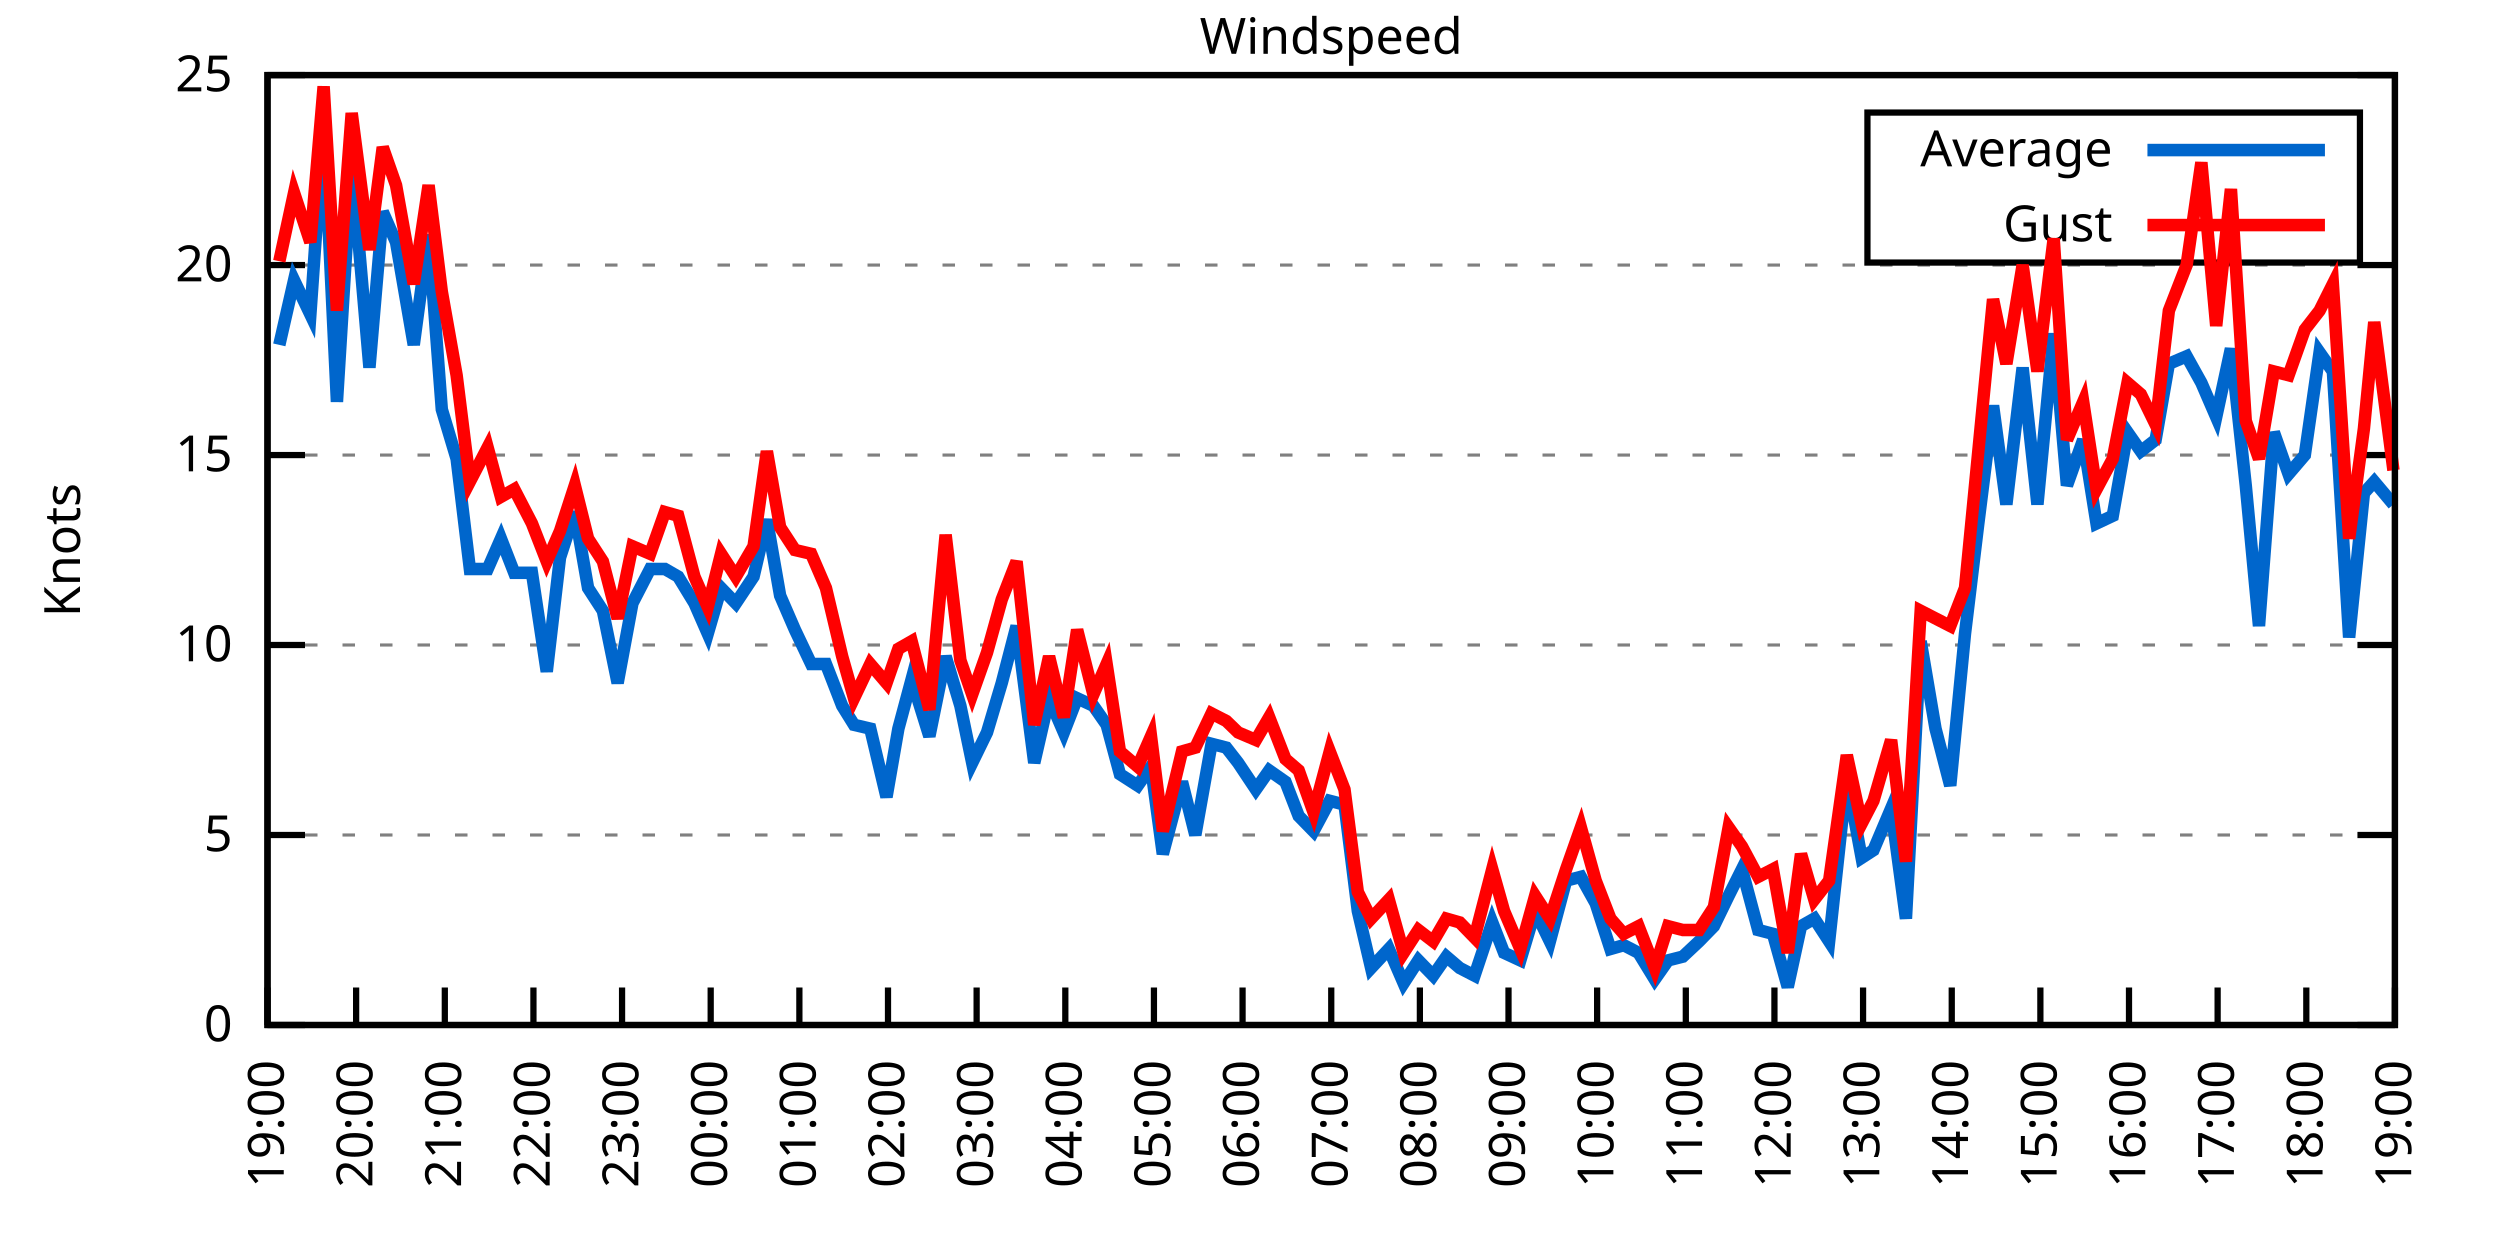
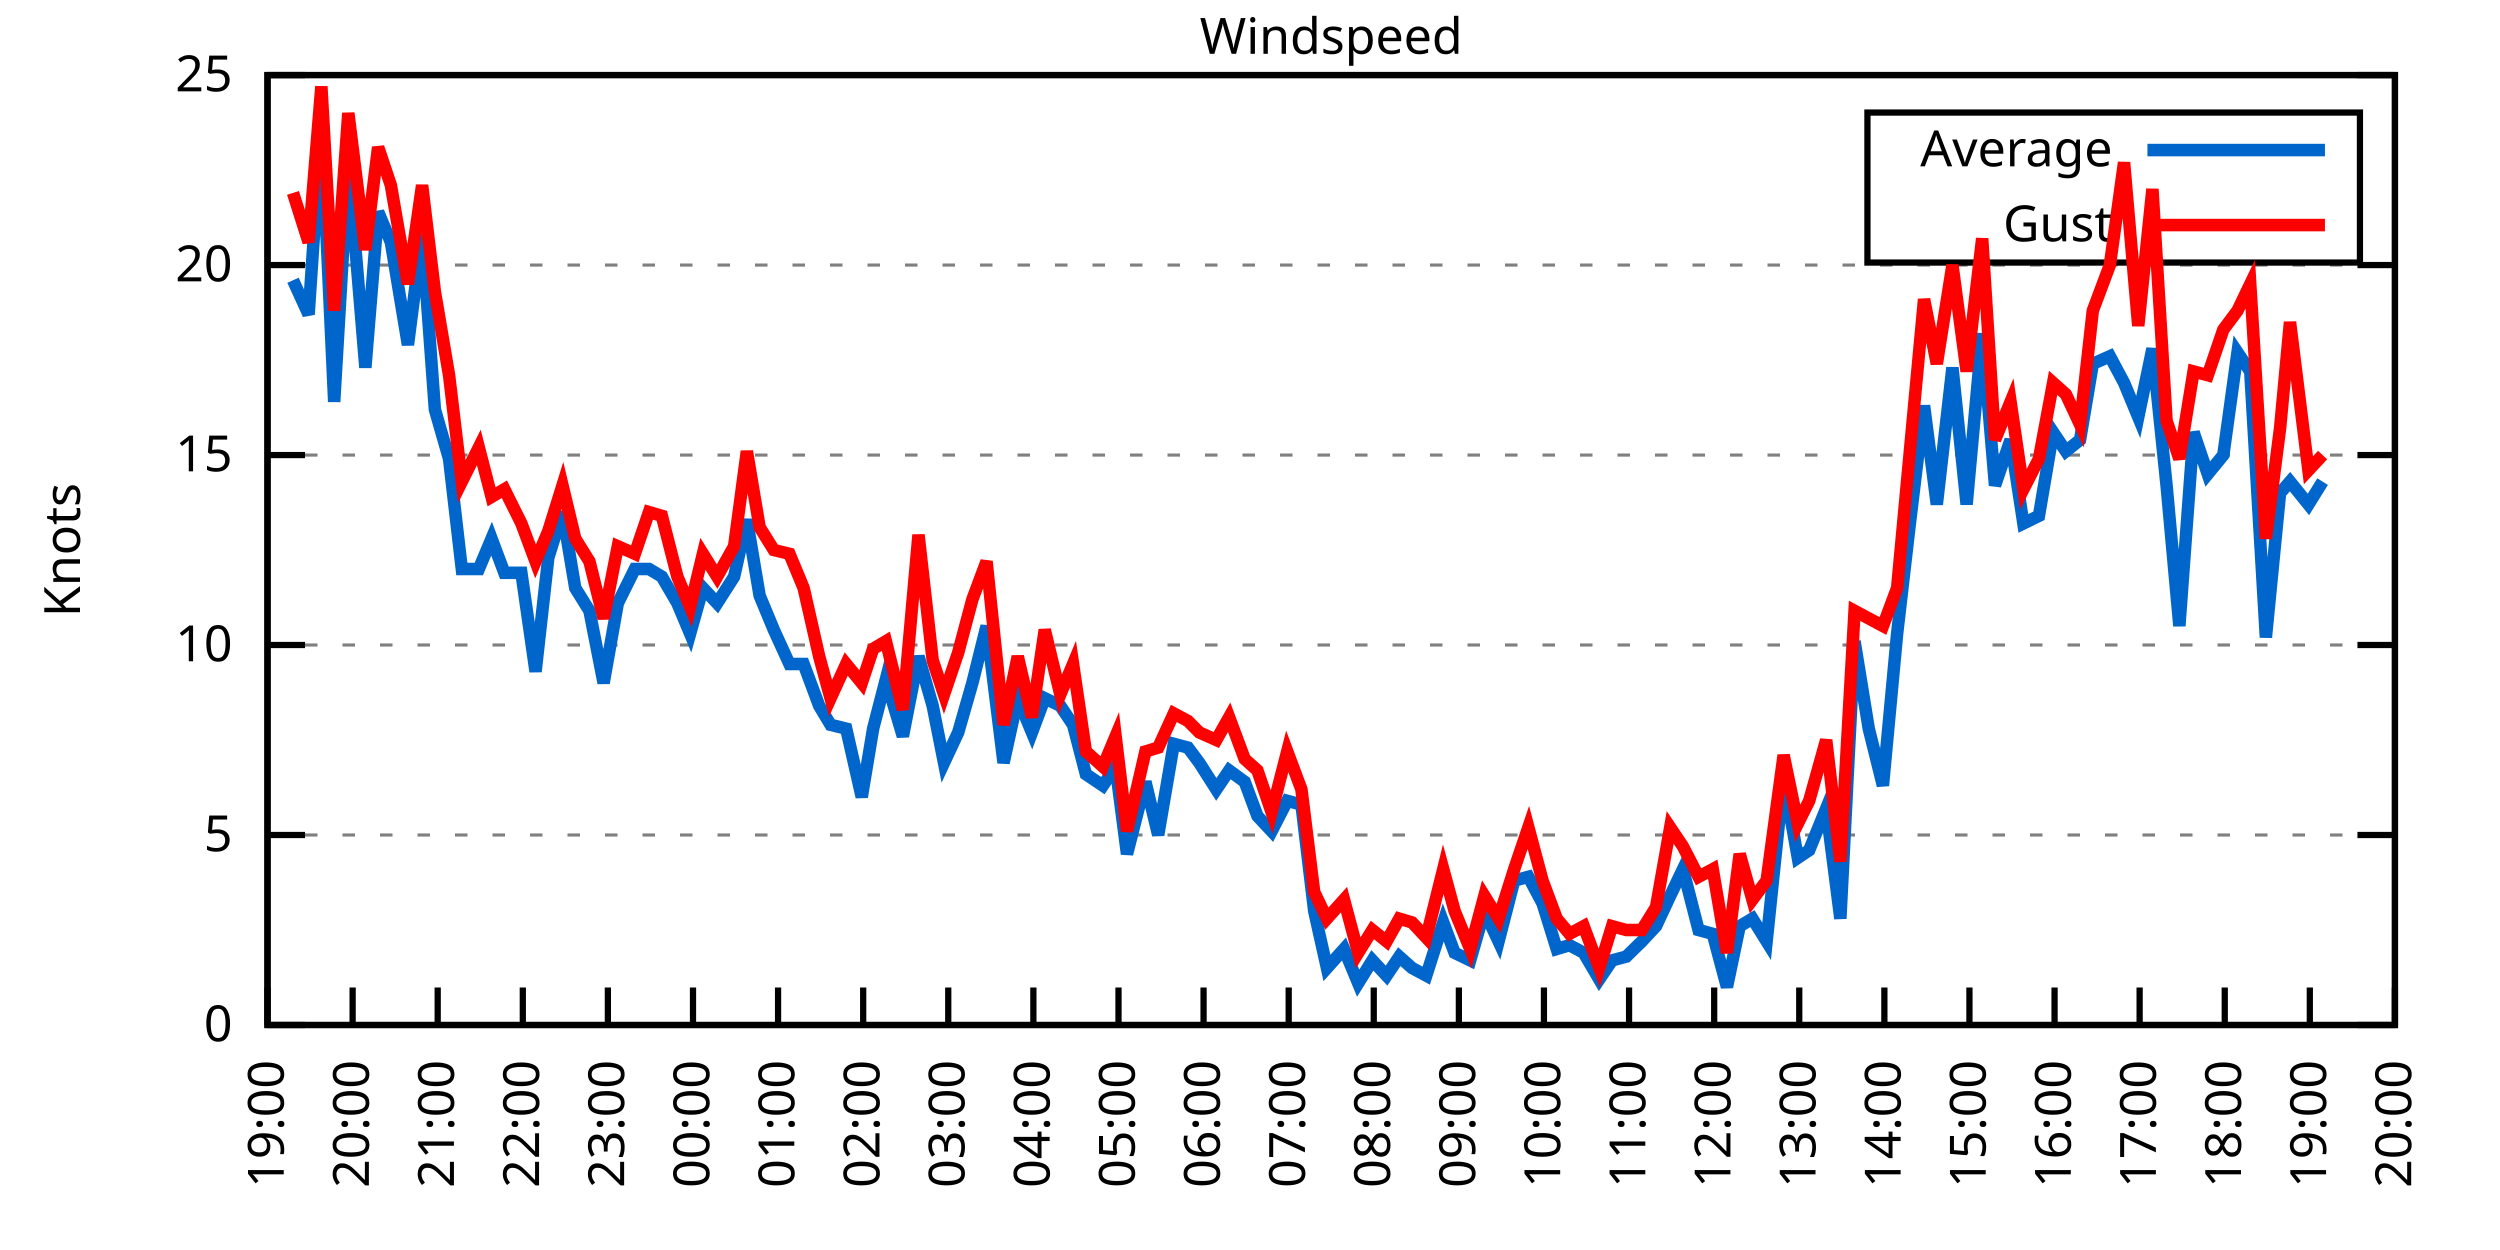
<svg xmlns="http://www.w3.org/2000/svg" xmlns:xlink="http://www.w3.org/1999/xlink" width="400" height="200" viewBox="0 0 400 200">
  <g id="gnuplot_canvas">
    <rect x="0" y="0" width="400" height="200" fill="none" />
    <defs>
      <circle id="gpDot" r="0.5" stroke-width="0.5" stroke="currentColor" />
      <path id="gpPt0" stroke-width="0.333" stroke="currentColor" d="M-1,0 h2 M0,-1 v2" />
      <path id="gpPt1" stroke-width="0.333" stroke="currentColor" d="M-1,-1 L1,1 M1,-1 L-1,1" />
      <path id="gpPt2" stroke-width="0.333" stroke="currentColor" d="M-1,0 L1,0 M0,-1 L0,1 M-1,-1 L1,1 M-1,1 L1,-1" />
      <rect id="gpPt3" stroke-width="0.333" stroke="currentColor" x="-1" y="-1" width="2" height="2" />
      <rect id="gpPt4" stroke-width="0.333" stroke="currentColor" fill="currentColor" x="-1" y="-1" width="2" height="2" />
      <circle id="gpPt5" stroke-width="0.333" stroke="currentColor" cx="0" cy="0" r="1" />
      <use xlink:href="#gpPt5" id="gpPt6" fill="currentColor" stroke="none" />
      <path id="gpPt7" stroke-width="0.333" stroke="currentColor" d="M0,-1.33 L-1.33,0.67 L1.33,0.67 z" />
      <use xlink:href="#gpPt7" id="gpPt8" fill="currentColor" stroke="none" />
      <use xlink:href="#gpPt7" id="gpPt9" stroke="currentColor" transform="rotate(180)" />
      <use xlink:href="#gpPt9" id="gpPt10" fill="currentColor" stroke="none" />
      <use xlink:href="#gpPt3" id="gpPt11" stroke="currentColor" transform="rotate(45)" />
      <use xlink:href="#gpPt11" id="gpPt12" fill="currentColor" stroke="none" />
      <path id="gpPt13" stroke-width="0.333" stroke="currentColor" d="M0,1.330 L1.265,0.411 L0.782,-1.067 L-0.782,-1.076 L-1.265,0.411 z" />
      <use xlink:href="#gpPt13" id="gpPt14" fill="currentColor" stroke="none" />
      <filter id="textbox" filterUnits="objectBoundingBox" x="0" y="0" height="1" width="1">
        <feFlood flood-color="white" flood-opacity="1" result="bgnd" />
        <feComposite in="SourceGraphic" in2="bgnd" operator="atop" />
      </filter>
      <filter id="greybox" filterUnits="objectBoundingBox" x="0" y="0" height="1" width="1">
        <feFlood flood-color="lightgrey" flood-opacity="1" result="grey" />
        <feComposite in="SourceGraphic" in2="grey" operator="atop" />
      </filter>
    </defs>
    <g fill="none" color="white" stroke="currentColor" stroke-width="1.00" stroke-linecap="butt" stroke-linejoin="miter">
</g>
    <g fill="none" color="black" stroke="currentColor" stroke-width="1.00" stroke-linecap="butt" stroke-linejoin="miter">
      <g stroke="none" shape-rendering="crispEdges">
        <polygon fill="rgb(255, 255, 255)" points="42.80,164.00 383.18,164.00 383.18,12.02 42.80,12.02 " />
      </g>
    </g>
    <g fill="none" color="black" stroke="currentColor" stroke-width="1.00" stroke-linecap="butt" stroke-linejoin="miter">
</g>
    <g fill="none" color="black" stroke="black" stroke-width="0.50" stroke-linecap="butt" stroke-linejoin="miter">
</g>
    <g fill="none" color="gray" stroke="currentColor" stroke-width="0.50" stroke-linecap="butt" stroke-linejoin="miter">
      <path stroke="gray" stroke-dasharray="2,4" class="gridline" d="M42.80,164.00 L383.19,164.00  " />
    </g>
    <g fill="none" color="gray" stroke="gray" stroke-width="1.00" stroke-linecap="butt" stroke-linejoin="miter">
</g>
    <g fill="none" color="black" stroke="currentColor" stroke-width="1.00" stroke-linecap="butt" stroke-linejoin="miter">
      <path stroke="black" d="M42.80,164.00 L48.80,164.00 M383.19,164.00 L377.19,164.00  " />
      <g transform="translate(37.20,166.60)" stroke="none" fill="black" font-family="Sans" font-size="8.00" text-anchor="end">
        <text>
          <tspan font-family="Sans"> 0</tspan>
        </text>
      </g>
    </g>
    <g fill="none" color="black" stroke="currentColor" stroke-width="1.00" stroke-linecap="butt" stroke-linejoin="miter">
</g>
    <g fill="none" color="black" stroke="black" stroke-width="0.50" stroke-linecap="butt" stroke-linejoin="miter">
</g>
    <g fill="none" color="gray" stroke="currentColor" stroke-width="0.50" stroke-linecap="butt" stroke-linejoin="miter">
      <path stroke="gray" stroke-dasharray="2,4" class="gridline" d="M42.80,133.60 L383.19,133.60  " />
    </g>
    <g fill="none" color="gray" stroke="gray" stroke-width="1.00" stroke-linecap="butt" stroke-linejoin="miter">
</g>
    <g fill="none" color="black" stroke="currentColor" stroke-width="1.00" stroke-linecap="butt" stroke-linejoin="miter">
      <path stroke="black" d="M42.80,133.60 L48.80,133.60 M383.19,133.60 L377.19,133.60  " />
      <g transform="translate(37.20,136.20)" stroke="none" fill="black" font-family="Sans" font-size="8.00" text-anchor="end">
        <text>
          <tspan font-family="Sans"> 5</tspan>
        </text>
      </g>
    </g>
    <g fill="none" color="black" stroke="currentColor" stroke-width="1.00" stroke-linecap="butt" stroke-linejoin="miter">
</g>
    <g fill="none" color="black" stroke="black" stroke-width="0.50" stroke-linecap="butt" stroke-linejoin="miter">
</g>
    <g fill="none" color="gray" stroke="currentColor" stroke-width="0.50" stroke-linecap="butt" stroke-linejoin="miter">
      <path stroke="gray" stroke-dasharray="2,4" class="gridline" d="M42.80,103.20 L383.19,103.20  " />
    </g>
    <g fill="none" color="gray" stroke="gray" stroke-width="1.00" stroke-linecap="butt" stroke-linejoin="miter">
</g>
    <g fill="none" color="black" stroke="currentColor" stroke-width="1.00" stroke-linecap="butt" stroke-linejoin="miter">
      <path stroke="black" d="M42.80,103.20 L48.80,103.20 M383.19,103.20 L377.19,103.20  " />
      <g transform="translate(37.20,105.80)" stroke="none" fill="black" font-family="Sans" font-size="8.00" text-anchor="end">
        <text>
          <tspan font-family="Sans"> 10</tspan>
        </text>
      </g>
    </g>
    <g fill="none" color="black" stroke="currentColor" stroke-width="1.00" stroke-linecap="butt" stroke-linejoin="miter">
</g>
    <g fill="none" color="black" stroke="black" stroke-width="0.50" stroke-linecap="butt" stroke-linejoin="miter">
</g>
    <g fill="none" color="gray" stroke="currentColor" stroke-width="0.50" stroke-linecap="butt" stroke-linejoin="miter">
      <path stroke="gray" stroke-dasharray="2,4" class="gridline" d="M42.80,72.81 L383.19,72.81  " />
    </g>
    <g fill="none" color="gray" stroke="gray" stroke-width="1.00" stroke-linecap="butt" stroke-linejoin="miter">
</g>
    <g fill="none" color="black" stroke="currentColor" stroke-width="1.00" stroke-linecap="butt" stroke-linejoin="miter">
      <path stroke="black" d="M42.80,72.81 L48.80,72.81 M383.19,72.81 L377.19,72.81  " />
      <g transform="translate(37.20,75.41)" stroke="none" fill="black" font-family="Sans" font-size="8.00" text-anchor="end">
        <text>
          <tspan font-family="Sans"> 15</tspan>
        </text>
      </g>
    </g>
    <g fill="none" color="black" stroke="currentColor" stroke-width="1.00" stroke-linecap="butt" stroke-linejoin="miter">
</g>
    <g fill="none" color="black" stroke="black" stroke-width="0.50" stroke-linecap="butt" stroke-linejoin="miter">
</g>
    <g fill="none" color="gray" stroke="currentColor" stroke-width="0.50" stroke-linecap="butt" stroke-linejoin="miter">
      <path stroke="gray" stroke-dasharray="2,4" class="gridline" d="M42.80,42.41 L383.19,42.41  " />
    </g>
    <g fill="none" color="gray" stroke="gray" stroke-width="1.00" stroke-linecap="butt" stroke-linejoin="miter">
</g>
    <g fill="none" color="black" stroke="currentColor" stroke-width="1.00" stroke-linecap="butt" stroke-linejoin="miter">
      <path stroke="black" d="M42.80,42.41 L48.80,42.41 M383.19,42.41 L377.19,42.41  " />
      <g transform="translate(37.20,45.01)" stroke="none" fill="black" font-family="Sans" font-size="8.00" text-anchor="end">
        <text>
          <tspan font-family="Sans"> 20</tspan>
        </text>
      </g>
    </g>
    <g fill="none" color="black" stroke="currentColor" stroke-width="1.00" stroke-linecap="butt" stroke-linejoin="miter">
</g>
    <g fill="none" color="black" stroke="black" stroke-width="0.50" stroke-linecap="butt" stroke-linejoin="miter">
</g>
    <g fill="none" color="gray" stroke="currentColor" stroke-width="0.50" stroke-linecap="butt" stroke-linejoin="miter">
      <path stroke="gray" stroke-dasharray="2,4" class="gridline" d="M42.80,12.01 L383.19,12.01  " />
    </g>
    <g fill="none" color="gray" stroke="gray" stroke-width="1.00" stroke-linecap="butt" stroke-linejoin="miter">
</g>
    <g fill="none" color="black" stroke="currentColor" stroke-width="1.00" stroke-linecap="butt" stroke-linejoin="miter">
      <path stroke="black" d="M42.80,12.01 L48.80,12.01 M383.19,12.01 L377.19,12.01  " />
      <g transform="translate(37.20,14.61)" stroke="none" fill="black" font-family="Sans" font-size="8.00" text-anchor="end">
        <text>
          <tspan font-family="Sans"> 25</tspan>
        </text>
      </g>
    </g>
    <g fill="none" color="black" stroke="currentColor" stroke-width="1.00" stroke-linecap="butt" stroke-linejoin="miter">
      <path stroke="black" d="M42.80,164.00 L42.80,158.00  " />
      <g transform="translate(45.40,169.60) rotate(270.00)" stroke="none" fill="black" font-family="Sans" font-size="8.00" text-anchor="end">
        <text>
          <tspan font-family="Sans">19:00</tspan>
        </text>
      </g>
    </g>
    <g fill="none" color="black" stroke="currentColor" stroke-width="1.00" stroke-linecap="butt" stroke-linejoin="miter">
-       <path stroke="black" d="M56.98,164.00 L56.98,158.00  " />
-       <g transform="translate(59.58,169.60) rotate(270.00)" stroke="none" fill="black" font-family="Sans" font-size="8.00" text-anchor="end">
+       <path stroke="black" d="M56.42,164.00 L56.42,158.00  " />
+       <g transform="translate(59.02,169.60) rotate(270.00)" stroke="none" fill="black" font-family="Sans" font-size="8.00" text-anchor="end">
        <text>
          <tspan font-family="Sans">20:00</tspan>
        </text>
      </g>
    </g>
    <g fill="none" color="black" stroke="currentColor" stroke-width="1.00" stroke-linecap="butt" stroke-linejoin="miter">
-       <path stroke="black" d="M71.17,164.00 L71.17,158.00  " />
-       <g transform="translate(73.77,169.60) rotate(270.00)" stroke="none" fill="black" font-family="Sans" font-size="8.00" text-anchor="end">
+       <path stroke="black" d="M70.03,164.00 L70.03,158.00  " />
+       <g transform="translate(72.63,169.60) rotate(270.00)" stroke="none" fill="black" font-family="Sans" font-size="8.00" text-anchor="end">
        <text>
          <tspan font-family="Sans">21:00</tspan>
        </text>
      </g>
    </g>
    <g fill="none" color="black" stroke="currentColor" stroke-width="1.00" stroke-linecap="butt" stroke-linejoin="miter">
-       <path stroke="black" d="M85.35,164.00 L85.35,158.00  " />
-       <g transform="translate(87.95,169.60) rotate(270.00)" stroke="none" fill="black" font-family="Sans" font-size="8.00" text-anchor="end">
+       <path stroke="black" d="M83.65,164.00 L83.65,158.00  " />
+       <g transform="translate(86.25,169.60) rotate(270.00)" stroke="none" fill="black" font-family="Sans" font-size="8.00" text-anchor="end">
        <text>
          <tspan font-family="Sans">22:00</tspan>
        </text>
      </g>
    </g>
    <g fill="none" color="black" stroke="currentColor" stroke-width="1.00" stroke-linecap="butt" stroke-linejoin="miter">
-       <path stroke="black" d="M99.53,164.00 L99.53,158.00  " />
-       <g transform="translate(102.13,169.60) rotate(270.00)" stroke="none" fill="black" font-family="Sans" font-size="8.00" text-anchor="end">
+       <path stroke="black" d="M97.26,164.00 L97.26,158.00  " />
+       <g transform="translate(99.86,169.60) rotate(270.00)" stroke="none" fill="black" font-family="Sans" font-size="8.00" text-anchor="end">
        <text>
          <tspan font-family="Sans">23:00</tspan>
        </text>
      </g>
    </g>
    <g fill="none" color="black" stroke="currentColor" stroke-width="1.00" stroke-linecap="butt" stroke-linejoin="miter">
-       <path stroke="black" d="M113.71,164.00 L113.71,158.00  " />
-       <g transform="translate(116.31,169.60) rotate(270.00)" stroke="none" fill="black" font-family="Sans" font-size="8.00" text-anchor="end">
+       <path stroke="black" d="M110.88,164.00 L110.88,158.00  " />
+       <g transform="translate(113.48,169.60) rotate(270.00)" stroke="none" fill="black" font-family="Sans" font-size="8.00" text-anchor="end">
        <text>
          <tspan font-family="Sans">00:00</tspan>
        </text>
      </g>
    </g>
    <g fill="none" color="black" stroke="currentColor" stroke-width="1.00" stroke-linecap="butt" stroke-linejoin="miter">
-       <path stroke="black" d="M127.90,164.00 L127.90,158.00  " />
-       <g transform="translate(130.50,169.60) rotate(270.00)" stroke="none" fill="black" font-family="Sans" font-size="8.00" text-anchor="end">
+       <path stroke="black" d="M124.49,164.00 L124.49,158.00  " />
+       <g transform="translate(127.09,169.60) rotate(270.00)" stroke="none" fill="black" font-family="Sans" font-size="8.00" text-anchor="end">
        <text>
          <tspan font-family="Sans">01:00</tspan>
        </text>
      </g>
    </g>
    <g fill="none" color="black" stroke="currentColor" stroke-width="1.00" stroke-linecap="butt" stroke-linejoin="miter">
-       <path stroke="black" d="M142.08,164.00 L142.08,158.00  " />
-       <g transform="translate(144.68,169.60) rotate(270.00)" stroke="none" fill="black" font-family="Sans" font-size="8.00" text-anchor="end">
+       <path stroke="black" d="M138.11,164.00 L138.11,158.00  " />
+       <g transform="translate(140.71,169.60) rotate(270.00)" stroke="none" fill="black" font-family="Sans" font-size="8.00" text-anchor="end">
        <text>
          <tspan font-family="Sans">02:00</tspan>
        </text>
      </g>
    </g>
    <g fill="none" color="black" stroke="currentColor" stroke-width="1.00" stroke-linecap="butt" stroke-linejoin="miter">
-       <path stroke="black" d="M156.26,164.00 L156.26,158.00  " />
-       <g transform="translate(158.86,169.60) rotate(270.00)" stroke="none" fill="black" font-family="Sans" font-size="8.00" text-anchor="end">
+       <path stroke="black" d="M151.72,164.00 L151.72,158.00  " />
+       <g transform="translate(154.32,169.60) rotate(270.00)" stroke="none" fill="black" font-family="Sans" font-size="8.00" text-anchor="end">
        <text>
          <tspan font-family="Sans">03:00</tspan>
        </text>
      </g>
    </g>
    <g fill="none" color="black" stroke="currentColor" stroke-width="1.00" stroke-linecap="butt" stroke-linejoin="miter">
-       <path stroke="black" d="M170.45,164.00 L170.45,158.00  " />
-       <g transform="translate(173.05,169.60) rotate(270.00)" stroke="none" fill="black" font-family="Sans" font-size="8.00" text-anchor="end">
+       <path stroke="black" d="M165.34,164.00 L165.34,158.00  " />
+       <g transform="translate(167.94,169.60) rotate(270.00)" stroke="none" fill="black" font-family="Sans" font-size="8.00" text-anchor="end">
        <text>
          <tspan font-family="Sans">04:00</tspan>
        </text>
      </g>
    </g>
    <g fill="none" color="black" stroke="currentColor" stroke-width="1.00" stroke-linecap="butt" stroke-linejoin="miter">
-       <path stroke="black" d="M184.63,164.00 L184.63,158.00  " />
-       <g transform="translate(187.23,169.60) rotate(270.00)" stroke="none" fill="black" font-family="Sans" font-size="8.00" text-anchor="end">
+       <path stroke="black" d="M178.96,164.00 L178.96,158.00  " />
+       <g transform="translate(181.56,169.60) rotate(270.00)" stroke="none" fill="black" font-family="Sans" font-size="8.00" text-anchor="end">
        <text>
          <tspan font-family="Sans">05:00</tspan>
        </text>
      </g>
    </g>
    <g fill="none" color="black" stroke="currentColor" stroke-width="1.00" stroke-linecap="butt" stroke-linejoin="miter">
-       <path stroke="black" d="M198.81,164.00 L198.81,158.00  " />
-       <g transform="translate(201.41,169.60) rotate(270.00)" stroke="none" fill="black" font-family="Sans" font-size="8.00" text-anchor="end">
+       <path stroke="black" d="M192.57,164.00 L192.57,158.00  " />
+       <g transform="translate(195.17,169.60) rotate(270.00)" stroke="none" fill="black" font-family="Sans" font-size="8.00" text-anchor="end">
        <text>
          <tspan font-family="Sans">06:00</tspan>
        </text>
      </g>
    </g>
    <g fill="none" color="black" stroke="currentColor" stroke-width="1.00" stroke-linecap="butt" stroke-linejoin="miter">
-       <path stroke="black" d="M213.00,164.00 L213.00,158.00  " />
-       <g transform="translate(215.60,169.60) rotate(270.00)" stroke="none" fill="black" font-family="Sans" font-size="8.00" text-anchor="end">
+       <path stroke="black" d="M206.19,164.00 L206.19,158.00  " />
+       <g transform="translate(208.79,169.60) rotate(270.00)" stroke="none" fill="black" font-family="Sans" font-size="8.00" text-anchor="end">
        <text>
          <tspan font-family="Sans">07:00</tspan>
        </text>
      </g>
    </g>
    <g fill="none" color="black" stroke="currentColor" stroke-width="1.00" stroke-linecap="butt" stroke-linejoin="miter">
-       <path stroke="black" d="M227.18,164.00 L227.18,158.00  " />
-       <g transform="translate(229.78,169.60) rotate(270.00)" stroke="none" fill="black" font-family="Sans" font-size="8.00" text-anchor="end">
+       <path stroke="black" d="M219.80,164.00 L219.80,158.00  " />
+       <g transform="translate(222.40,169.60) rotate(270.00)" stroke="none" fill="black" font-family="Sans" font-size="8.00" text-anchor="end">
        <text>
          <tspan font-family="Sans">08:00</tspan>
        </text>
      </g>
    </g>
    <g fill="none" color="black" stroke="currentColor" stroke-width="1.00" stroke-linecap="butt" stroke-linejoin="miter">
-       <path stroke="black" d="M241.36,164.00 L241.36,158.00  " />
-       <g transform="translate(243.96,169.60) rotate(270.00)" stroke="none" fill="black" font-family="Sans" font-size="8.00" text-anchor="end">
+       <path stroke="black" d="M233.42,164.00 L233.42,158.00  " />
+       <g transform="translate(236.02,169.60) rotate(270.00)" stroke="none" fill="black" font-family="Sans" font-size="8.00" text-anchor="end">
        <text>
          <tspan font-family="Sans">09:00</tspan>
        </text>
      </g>
    </g>
    <g fill="none" color="black" stroke="currentColor" stroke-width="1.00" stroke-linecap="butt" stroke-linejoin="miter">
-       <path stroke="black" d="M255.54,164.00 L255.54,158.00  " />
-       <g transform="translate(258.14,169.60) rotate(270.00)" stroke="none" fill="black" font-family="Sans" font-size="8.00" text-anchor="end">
+       <path stroke="black" d="M247.03,164.00 L247.03,158.00  " />
+       <g transform="translate(249.63,169.60) rotate(270.00)" stroke="none" fill="black" font-family="Sans" font-size="8.00" text-anchor="end">
        <text>
          <tspan font-family="Sans">10:00</tspan>
        </text>
      </g>
    </g>
    <g fill="none" color="black" stroke="currentColor" stroke-width="1.00" stroke-linecap="butt" stroke-linejoin="miter">
-       <path stroke="black" d="M269.73,164.00 L269.73,158.00  " />
-       <g transform="translate(272.33,169.60) rotate(270.00)" stroke="none" fill="black" font-family="Sans" font-size="8.00" text-anchor="end">
+       <path stroke="black" d="M260.65,164.00 L260.65,158.00  " />
+       <g transform="translate(263.25,169.60) rotate(270.00)" stroke="none" fill="black" font-family="Sans" font-size="8.00" text-anchor="end">
        <text>
          <tspan font-family="Sans">11:00</tspan>
        </text>
      </g>
    </g>
    <g fill="none" color="black" stroke="currentColor" stroke-width="1.00" stroke-linecap="butt" stroke-linejoin="miter">
-       <path stroke="black" d="M283.91,164.00 L283.91,158.00  " />
-       <g transform="translate(286.51,169.60) rotate(270.00)" stroke="none" fill="black" font-family="Sans" font-size="8.00" text-anchor="end">
+       <path stroke="black" d="M274.27,164.00 L274.27,158.00  " />
+       <g transform="translate(276.87,169.60) rotate(270.00)" stroke="none" fill="black" font-family="Sans" font-size="8.00" text-anchor="end">
        <text>
          <tspan font-family="Sans">12:00</tspan>
        </text>
      </g>
    </g>
    <g fill="none" color="black" stroke="currentColor" stroke-width="1.00" stroke-linecap="butt" stroke-linejoin="miter">
-       <path stroke="black" d="M298.09,164.00 L298.09,158.00  " />
-       <g transform="translate(300.69,169.60) rotate(270.00)" stroke="none" fill="black" font-family="Sans" font-size="8.00" text-anchor="end">
+       <path stroke="black" d="M287.88,164.00 L287.88,158.00  " />
+       <g transform="translate(290.48,169.60) rotate(270.00)" stroke="none" fill="black" font-family="Sans" font-size="8.00" text-anchor="end">
        <text>
          <tspan font-family="Sans">13:00</tspan>
        </text>
      </g>
    </g>
    <g fill="none" color="black" stroke="currentColor" stroke-width="1.00" stroke-linecap="butt" stroke-linejoin="miter">
-       <path stroke="black" d="M312.28,164.00 L312.28,158.00  " />
-       <g transform="translate(314.88,169.60) rotate(270.00)" stroke="none" fill="black" font-family="Sans" font-size="8.00" text-anchor="end">
+       <path stroke="black" d="M301.50,164.00 L301.50,158.00  " />
+       <g transform="translate(304.10,169.60) rotate(270.00)" stroke="none" fill="black" font-family="Sans" font-size="8.00" text-anchor="end">
        <text>
          <tspan font-family="Sans">14:00</tspan>
        </text>
      </g>
    </g>
    <g fill="none" color="black" stroke="currentColor" stroke-width="1.00" stroke-linecap="butt" stroke-linejoin="miter">
-       <path stroke="black" d="M326.46,164.00 L326.46,158.00  " />
-       <g transform="translate(329.06,169.60) rotate(270.00)" stroke="none" fill="black" font-family="Sans" font-size="8.00" text-anchor="end">
+       <path stroke="black" d="M315.11,164.00 L315.11,158.00  " />
+       <g transform="translate(317.71,169.60) rotate(270.00)" stroke="none" fill="black" font-family="Sans" font-size="8.00" text-anchor="end">
        <text>
          <tspan font-family="Sans">15:00</tspan>
        </text>
      </g>
    </g>
    <g fill="none" color="black" stroke="currentColor" stroke-width="1.00" stroke-linecap="butt" stroke-linejoin="miter">
-       <path stroke="black" d="M340.64,164.00 L340.64,158.00  " />
-       <g transform="translate(343.24,169.60) rotate(270.00)" stroke="none" fill="black" font-family="Sans" font-size="8.00" text-anchor="end">
+       <path stroke="black" d="M328.73,164.00 L328.73,158.00  " />
+       <g transform="translate(331.33,169.60) rotate(270.00)" stroke="none" fill="black" font-family="Sans" font-size="8.00" text-anchor="end">
        <text>
          <tspan font-family="Sans">16:00</tspan>
        </text>
      </g>
    </g>
    <g fill="none" color="black" stroke="currentColor" stroke-width="1.00" stroke-linecap="butt" stroke-linejoin="miter">
-       <path stroke="black" d="M354.82,164.00 L354.82,158.00  " />
-       <g transform="translate(357.42,169.60) rotate(270.00)" stroke="none" fill="black" font-family="Sans" font-size="8.00" text-anchor="end">
+       <path stroke="black" d="M342.34,164.00 L342.34,158.00  " />
+       <g transform="translate(344.94,169.60) rotate(270.00)" stroke="none" fill="black" font-family="Sans" font-size="8.00" text-anchor="end">
        <text>
          <tspan font-family="Sans">17:00</tspan>
        </text>
      </g>
    </g>
    <g fill="none" color="black" stroke="currentColor" stroke-width="1.00" stroke-linecap="butt" stroke-linejoin="miter">
-       <path stroke="black" d="M369.01,164.00 L369.01,158.00  " />
-       <g transform="translate(371.61,169.60) rotate(270.00)" stroke="none" fill="black" font-family="Sans" font-size="8.00" text-anchor="end">
+       <path stroke="black" d="M355.96,164.00 L355.96,158.00  " />
+       <g transform="translate(358.56,169.60) rotate(270.00)" stroke="none" fill="black" font-family="Sans" font-size="8.00" text-anchor="end">
        <text>
          <tspan font-family="Sans">18:00</tspan>
+         </text>
+       </g>
+     </g>
+     <g fill="none" color="black" stroke="currentColor" stroke-width="1.00" stroke-linecap="butt" stroke-linejoin="miter">
+       <path stroke="black" d="M369.57,164.00 L369.57,158.00  " />
+       <g transform="translate(372.17,169.60) rotate(270.00)" stroke="none" fill="black" font-family="Sans" font-size="8.00" text-anchor="end">
+         <text>
+           <tspan font-family="Sans">19:00</tspan>
        </text>
      </g>
    </g>
    <g fill="none" color="black" stroke="currentColor" stroke-width="1.00" stroke-linecap="butt" stroke-linejoin="miter">
      <path stroke="black" d="M383.19,164.00 L383.19,158.00  " />
      <g transform="translate(385.79,169.60) rotate(270.00)" stroke="none" fill="black" font-family="Sans" font-size="8.00" text-anchor="end">
        <text>
-           <tspan font-family="Sans">19:00</tspan>
+           <tspan font-family="Sans">20:00</tspan>
        </text>
      </g>
    </g>
    <g fill="none" color="black" stroke="currentColor" stroke-width="1.00" stroke-linecap="butt" stroke-linejoin="miter">
</g>
    <g fill="none" color="black" stroke="currentColor" stroke-width="1.00" stroke-linecap="butt" stroke-linejoin="miter">
      <path stroke="black" d="M42.80,12.01 L42.80,164.00 L383.19,164.00 L383.19,12.01 L42.80,12.01 Z  " />
    </g>
    <g fill="none" color="black" stroke="currentColor" stroke-width="1.00" stroke-linecap="butt" stroke-linejoin="miter">
</g>
    <g fill="none" color="black" stroke="currentColor" stroke-width="1.00" stroke-linecap="butt" stroke-linejoin="miter">
      <path stroke="black" d="M298.79,42.01 L298.79,18.01 L377.59,18.01 L377.59,42.01 L298.79,42.01 Z  " />
    </g>
    <g id="Windspeed_plot_1">
      <g fill="none" color="white" stroke="black" stroke-width="2.00" stroke-linecap="butt" stroke-linejoin="miter">
</g>
      <g fill="none" color="black" stroke="currentColor" stroke-width="2.00" stroke-linecap="butt" stroke-linejoin="miter">
        <g transform="translate(337.99,26.61)" stroke="none" fill="black" font-family="Sans" font-size="8.00" text-anchor="end">
          <text>
            <tspan font-family="Sans">Average</tspan>
          </text>
        </g>
      </g>
      <g fill="none" color="black" stroke="currentColor" stroke-width="2.00" stroke-linecap="butt" stroke-linejoin="miter">
-         <path stroke="rgb(  0, 102, 204)" d="M343.59,24.01 L371.99,24.01 M44.69,55.18 L47.05,44.84 L49.66,50.31 L51.78,19.91 L53.91,64.29 L56.27,25.99   L59.11,58.82 L61.24,33.90 L63.37,38.76 L66.20,55.18 L68.57,37.54 L70.69,65.51 L73.06,73.41 L75.18,91.04   L78.02,91.04 L80.15,86.18 L82.28,91.65 L85.11,91.65 L87.48,107.46 L89.60,89.22 L91.97,81.93 L94.09,94.08   L96.46,97.73 L98.82,109.28 L101.19,96.52 L104.02,91.04 L106.39,91.04 L108.51,92.26 L111.11,96.52 L113.24,101.38   L115.37,94.08 L117.73,96.52 L120.57,92.26 L122.70,83.14 L124.82,95.30 L127.19,100.77 L129.79,106.24 L132.15,106.24   L134.75,112.93 L136.64,115.97 L139.24,116.58 L141.84,127.52 L143.74,116.58 L145.86,108.68 L148.70,117.80 L151.30,105.03   L153.66,112.93 L155.55,122.05 L157.92,117.19 L160.28,109.28 L162.65,100.16 L165.48,122.05 L167.85,111.72 L170.21,117.19   L172.34,111.72 L174.94,112.93 L177.06,115.97 L179.19,123.87 L182.03,125.70 L184.16,122.66 L186.05,136.64 L189.12,125.09   L191.25,133.60 L193.85,119.01 L196.21,119.62 L198.10,122.05 L200.94,126.31 L203.07,123.27 L205.67,125.09 L207.79,130.56   L210.16,132.99 L212.76,128.13 L215.12,128.74 L217.25,145.76 L219.38,154.88 L222.21,151.84 L224.58,157.31 L226.94,153.66   L229.31,156.10 L231.43,153.06 L233.56,154.88 L235.92,156.10 L238.76,147.59 L240.65,152.45 L243.25,153.66 L245.62,145.76   L247.98,150.62 L250.58,140.90 L252.94,140.29 L255.31,144.55 L257.67,151.84 L259.80,151.23 L262.16,152.45 L264.76,156.70   L266.89,153.66 L269.25,153.06 L271.85,150.62 L274.22,148.19 L276.58,143.33 L278.71,139.07 L281.31,148.80 L283.67,149.41   L286.04,157.92 L288.16,148.19 L290.29,146.98 L292.66,150.62 L295.49,124.48 L297.86,137.25 L299.75,136.03 L302.58,129.35   L304.95,146.98 L307.31,102.60 L309.68,116.58 L312.04,125.70 L314.40,101.38 L316.53,83.75 L318.89,64.90 L321.02,80.71   L323.62,58.82 L325.99,80.71 L328.59,53.35 L330.71,77.67 L333.31,70.37 L335.44,83.75 L338.04,82.53 L340.40,69.16   L342.53,72.20 L344.90,70.37 L347.02,58.21 L349.86,57.00 L352.22,61.25 L354.59,66.73 L356.95,55.78 L359.32,77.67   L361.44,100.16 L363.81,69.16 L366.17,75.85 L368.77,72.81 L371.13,56.39 L373.26,59.43 L375.86,101.99 L378.23,78.89   L379.88,77.06 L382.95,80.71  " />
+         <path stroke="rgb(  0, 102, 204)" d="M343.59,24.01 L371.99,24.01 M46.88,44.84 L49.38,50.31 L51.42,19.91 L53.47,64.29 L55.73,25.99 L58.46,58.82   L60.50,33.90 L62.54,38.76 L65.27,55.18 L67.54,37.54 L69.58,65.51 L71.85,73.41 L73.89,91.04 L76.61,91.04   L78.65,86.18 L80.70,91.65 L83.42,91.65 L85.69,107.46 L87.73,89.22 L90.00,81.93 L92.04,94.08 L94.31,97.73   L96.58,109.28 L98.85,96.52 L101.57,91.04 L103.84,91.04 L105.89,92.26 L108.38,96.52 L110.42,101.38 L112.47,94.08   L114.74,96.52 L117.46,92.26 L119.50,83.14 L121.54,95.30 L123.81,100.77 L126.31,106.24 L128.58,106.24 L131.07,112.93   L132.89,115.97 L135.39,116.58 L137.88,127.52 L139.70,116.58 L141.74,108.68 L144.46,117.80 L146.96,105.03 L149.23,112.93   L151.04,122.05 L153.31,117.19 L155.58,109.28 L157.85,100.16 L160.57,122.05 L162.84,111.72 L165.11,117.19 L167.16,111.72   L169.65,112.93 L171.69,115.97 L173.74,123.87 L176.46,125.70 L178.50,122.66 L180.32,136.64 L183.27,125.09 L185.31,133.60   L187.81,119.01 L190.08,119.62 L191.89,122.05 L194.61,126.31 L196.66,123.27 L199.15,125.09 L201.19,130.56 L203.46,132.99   L205.96,128.13 L208.23,128.74 L210.27,145.76 L212.31,154.88 L215.04,151.84 L217.31,157.31 L219.58,153.66 L221.85,156.10   L223.89,153.06 L225.93,154.88 L228.20,156.10 L230.92,147.59 L232.74,152.45 L235.23,153.66 L237.50,145.76 L239.77,150.62   L242.27,140.90 L244.54,140.29 L246.81,144.55 L249.08,151.84 L251.12,151.23 L253.39,152.45 L255.88,156.70 L257.93,153.66   L260.20,153.06 L262.69,150.62 L264.96,148.19 L267.23,143.33 L269.27,139.07 L271.77,148.80 L274.04,149.41 L276.31,157.92   L278.35,148.19 L280.39,146.98 L282.66,150.62 L285.38,124.48 L287.65,137.25 L289.47,136.03 L292.19,129.35 L294.46,146.98   L296.73,102.60 L299.00,116.58 L301.27,125.70 L303.54,101.38 L305.58,83.75 L307.85,64.90 L309.89,80.71 L312.39,58.82   L314.66,80.71 L317.15,53.35 L319.20,77.67 L321.69,70.37 L323.74,83.75 L326.23,82.53 L328.50,69.16 L330.54,72.20   L332.81,70.37 L334.85,58.21 L337.58,57.00 L339.85,61.25 L342.12,66.73 L344.39,55.78 L346.65,77.67 L348.70,100.16   L350.97,69.16 L353.24,75.85 L355.73,72.81 L358.00,56.39 L360.04,59.43 L362.54,101.99 L364.81,78.89 L366.40,77.06   L369.35,80.71 L371.62,77.06  " />
      </g>
    </g>
    <g id="Windspeed_plot_2">
      <g fill="none" color="black" stroke="currentColor" stroke-width="2.00" stroke-linecap="butt" stroke-linejoin="miter">
        <g transform="translate(337.99,38.61)" stroke="none" fill="black" font-family="Sans" font-size="8.00" text-anchor="end">
          <text>
            <tspan font-family="Sans">Gust</tspan>
          </text>
        </g>
      </g>
      <g fill="none" color="black" stroke="currentColor" stroke-width="2.00" stroke-linecap="butt" stroke-linejoin="miter">
-         <path stroke="rgb(255,   0,   0)" d="M343.59,36.01 L371.99,36.01 M44.69,41.80 L47.05,30.86 L49.66,38.76 L51.78,13.83 L53.91,49.70 L56.27,18.09   L59.11,39.98 L61.24,23.56 L63.37,29.64 L66.20,45.45 L68.57,29.64 L70.69,46.66 L73.06,60.04 L75.18,77.06   L78.02,71.59 L80.15,79.49 L82.28,78.28 L85.11,83.75 L87.48,89.83 L89.60,84.97 L91.97,77.67 L94.09,86.18   L96.46,89.83 L98.82,98.95 L101.19,87.40 L104.02,88.61 L106.39,81.93 L108.51,82.53 L111.11,92.26 L113.24,97.12   L115.37,88.61 L117.73,92.26 L120.57,87.40 L122.70,72.20 L124.82,84.36 L127.19,88.00 L129.79,88.61 L132.15,94.08   L134.75,105.03 L136.64,111.72 L139.24,106.24 L141.84,109.28 L143.74,103.81 L145.86,102.60 L148.70,113.54 L151.30,85.57   L153.66,105.64 L155.55,111.11 L157.92,104.42 L160.28,95.91 L162.65,89.83 L165.48,115.97 L167.85,105.03 L170.21,114.76   L172.34,100.77 L174.94,111.11 L177.06,106.24 L179.19,120.23 L182.03,122.66 L184.16,117.80 L186.05,132.99 L189.12,120.23   L191.25,119.62 L193.85,114.15 L196.21,115.36 L198.10,117.19 L200.94,118.40 L203.07,114.76 L205.67,121.44 L207.79,123.27   L210.16,129.95 L212.76,120.23 L215.12,126.31 L217.25,142.72 L219.38,146.98 L222.21,143.94 L224.58,152.45 L226.94,148.80   L229.31,150.62 L231.43,146.98 L233.56,147.59 L235.92,150.02 L238.76,139.07 L240.65,145.76 L243.25,151.84 L245.62,143.33   L247.98,146.98 L250.58,139.07 L252.94,132.39 L255.31,140.90 L257.67,146.98 L259.80,149.41 L262.16,148.19 L264.76,154.88   L266.89,148.19 L269.25,148.80 L271.85,148.80 L274.22,145.15 L276.58,132.39 L278.71,135.43 L281.31,140.29 L283.67,139.07   L286.04,152.45 L288.16,136.64 L290.29,143.94 L292.66,140.90 L295.49,120.83 L297.86,131.78 L299.75,128.13 L302.58,118.40   L304.95,137.86 L307.31,97.73 L309.68,98.95 L312.04,100.16 L314.40,94.08 L316.53,72.20 L318.89,47.88 L321.02,58.21   L323.62,42.41 L325.99,59.43 L328.59,38.15 L330.71,70.37 L333.31,64.29 L335.44,78.28 L338.04,73.41 L340.40,61.25   L342.53,63.08 L344.90,67.94 L347.02,49.70 L349.86,42.41 L352.22,25.99 L354.59,52.14 L356.95,30.25 L359.32,67.33   L361.44,73.41 L363.81,59.43 L366.17,60.04 L368.77,52.74 L371.13,49.70 L373.26,45.45 L375.86,86.18 L378.23,68.55   L379.88,51.53 L382.95,75.24  " />
+         <path stroke="rgb(255,   0,   0)" d="M343.59,36.01 L371.99,36.01 M46.88,30.86 L49.38,38.76 L51.42,13.83 L53.47,49.70 L55.73,18.09 L58.46,39.98   L60.50,23.56 L62.54,29.64 L65.27,45.45 L67.54,29.64 L69.58,46.66 L71.85,60.04 L73.89,77.06 L76.61,71.59   L78.65,79.49 L80.70,78.28 L83.42,83.75 L85.69,89.83 L87.73,84.97 L90.00,77.67 L92.04,86.18 L94.31,89.83   L96.58,98.95 L98.85,87.40 L101.57,88.61 L103.84,81.93 L105.89,82.53 L108.38,92.26 L110.42,97.12 L112.47,88.61   L114.74,92.26 L117.46,87.40 L119.50,72.20 L121.54,84.36 L123.81,88.00 L126.31,88.61 L128.58,94.08 L131.07,105.03   L132.89,111.72 L135.39,106.24 L137.88,109.28 L139.70,103.81 L141.74,102.60 L144.46,113.54 L146.96,85.57 L149.23,105.64   L151.04,111.11 L153.31,104.42 L155.58,95.91 L157.85,89.83 L160.57,115.97 L162.84,105.03 L165.11,114.76 L167.16,100.77   L169.65,111.11 L171.69,106.24 L173.74,120.23 L176.46,122.66 L178.50,117.80 L180.32,132.99 L183.27,120.23 L185.31,119.62   L187.81,114.15 L190.08,115.36 L191.89,117.19 L194.61,118.40 L196.66,114.76 L199.15,121.44 L201.19,123.27 L203.46,129.95   L205.96,120.23 L208.23,126.31 L210.27,142.72 L212.31,146.98 L215.04,143.94 L217.31,152.45 L219.58,148.80 L221.85,150.62   L223.89,146.98 L225.93,147.59 L228.20,150.02 L230.92,139.07 L232.74,145.76 L235.23,151.84 L237.50,143.33 L239.77,146.98   L242.27,139.07 L244.54,132.39 L246.81,140.90 L249.08,146.98 L251.12,149.41 L253.39,148.19 L255.88,154.88 L257.93,148.19   L260.20,148.80 L262.69,148.80 L264.96,145.15 L267.23,132.39 L269.27,135.43 L271.77,140.29 L274.04,139.07 L276.31,152.45   L278.35,136.64 L280.39,143.94 L282.66,140.90 L285.38,120.83 L287.65,131.78 L289.47,128.13 L292.19,118.40 L294.46,137.86   L296.73,97.73 L299.00,98.95 L301.27,100.16 L303.54,94.08 L305.58,72.20 L307.85,47.88 L309.89,58.21 L312.39,42.41   L314.66,59.43 L317.15,38.15 L319.20,70.37 L321.69,64.29 L323.74,78.28 L326.23,73.41 L328.50,61.25 L330.54,63.08   L332.81,67.94 L334.85,49.70 L337.58,42.41 L339.85,25.99 L342.12,52.14 L344.39,30.25 L346.65,67.33 L348.70,73.41   L350.97,59.43 L353.24,60.04 L355.73,52.74 L358.00,49.70 L360.04,45.45 L362.54,86.18 L364.81,68.55 L366.40,51.53   L369.35,75.24 L371.62,72.81  " />
      </g>
    </g>
    <g fill="none" color="black" stroke="currentColor" stroke-width="2.00" stroke-linecap="butt" stroke-linejoin="miter">
</g>
    <g fill="none" color="black" stroke="black" stroke-width="1.00" stroke-linecap="butt" stroke-linejoin="miter">
</g>
    <g fill="none" color="black" stroke="currentColor" stroke-width="1.00" stroke-linecap="butt" stroke-linejoin="miter">
      <path stroke="black" d="M42.80,12.01 L42.80,164.00 L383.19,164.00 L383.19,12.01 L42.80,12.01 Z  " />
      <g transform="translate(12.80,88.01) rotate(270.00)" stroke="none" fill="black" font-family="Sans" font-size="8.00" text-anchor="middle">
        <text>
          <tspan font-family="Sans">Knots</tspan>
        </text>
      </g>
    </g>
    <g fill="none" color="black" stroke="currentColor" stroke-width="1.00" stroke-linecap="butt" stroke-linejoin="miter">
</g>
    <g fill="none" color="black" stroke="currentColor" stroke-width="1.00" stroke-linecap="butt" stroke-linejoin="miter">
      <g transform="translate(212.99,8.61)" stroke="none" fill="black" font-family="Sans" font-size="8.00" text-anchor="middle">
        <text>
          <tspan font-family="Sans">Windspeed</tspan>
        </text>
      </g>
    </g>
    <g fill="none" color="black" stroke="currentColor" stroke-width="1.00" stroke-linecap="butt" stroke-linejoin="miter">
</g>
  </g>
</svg>
